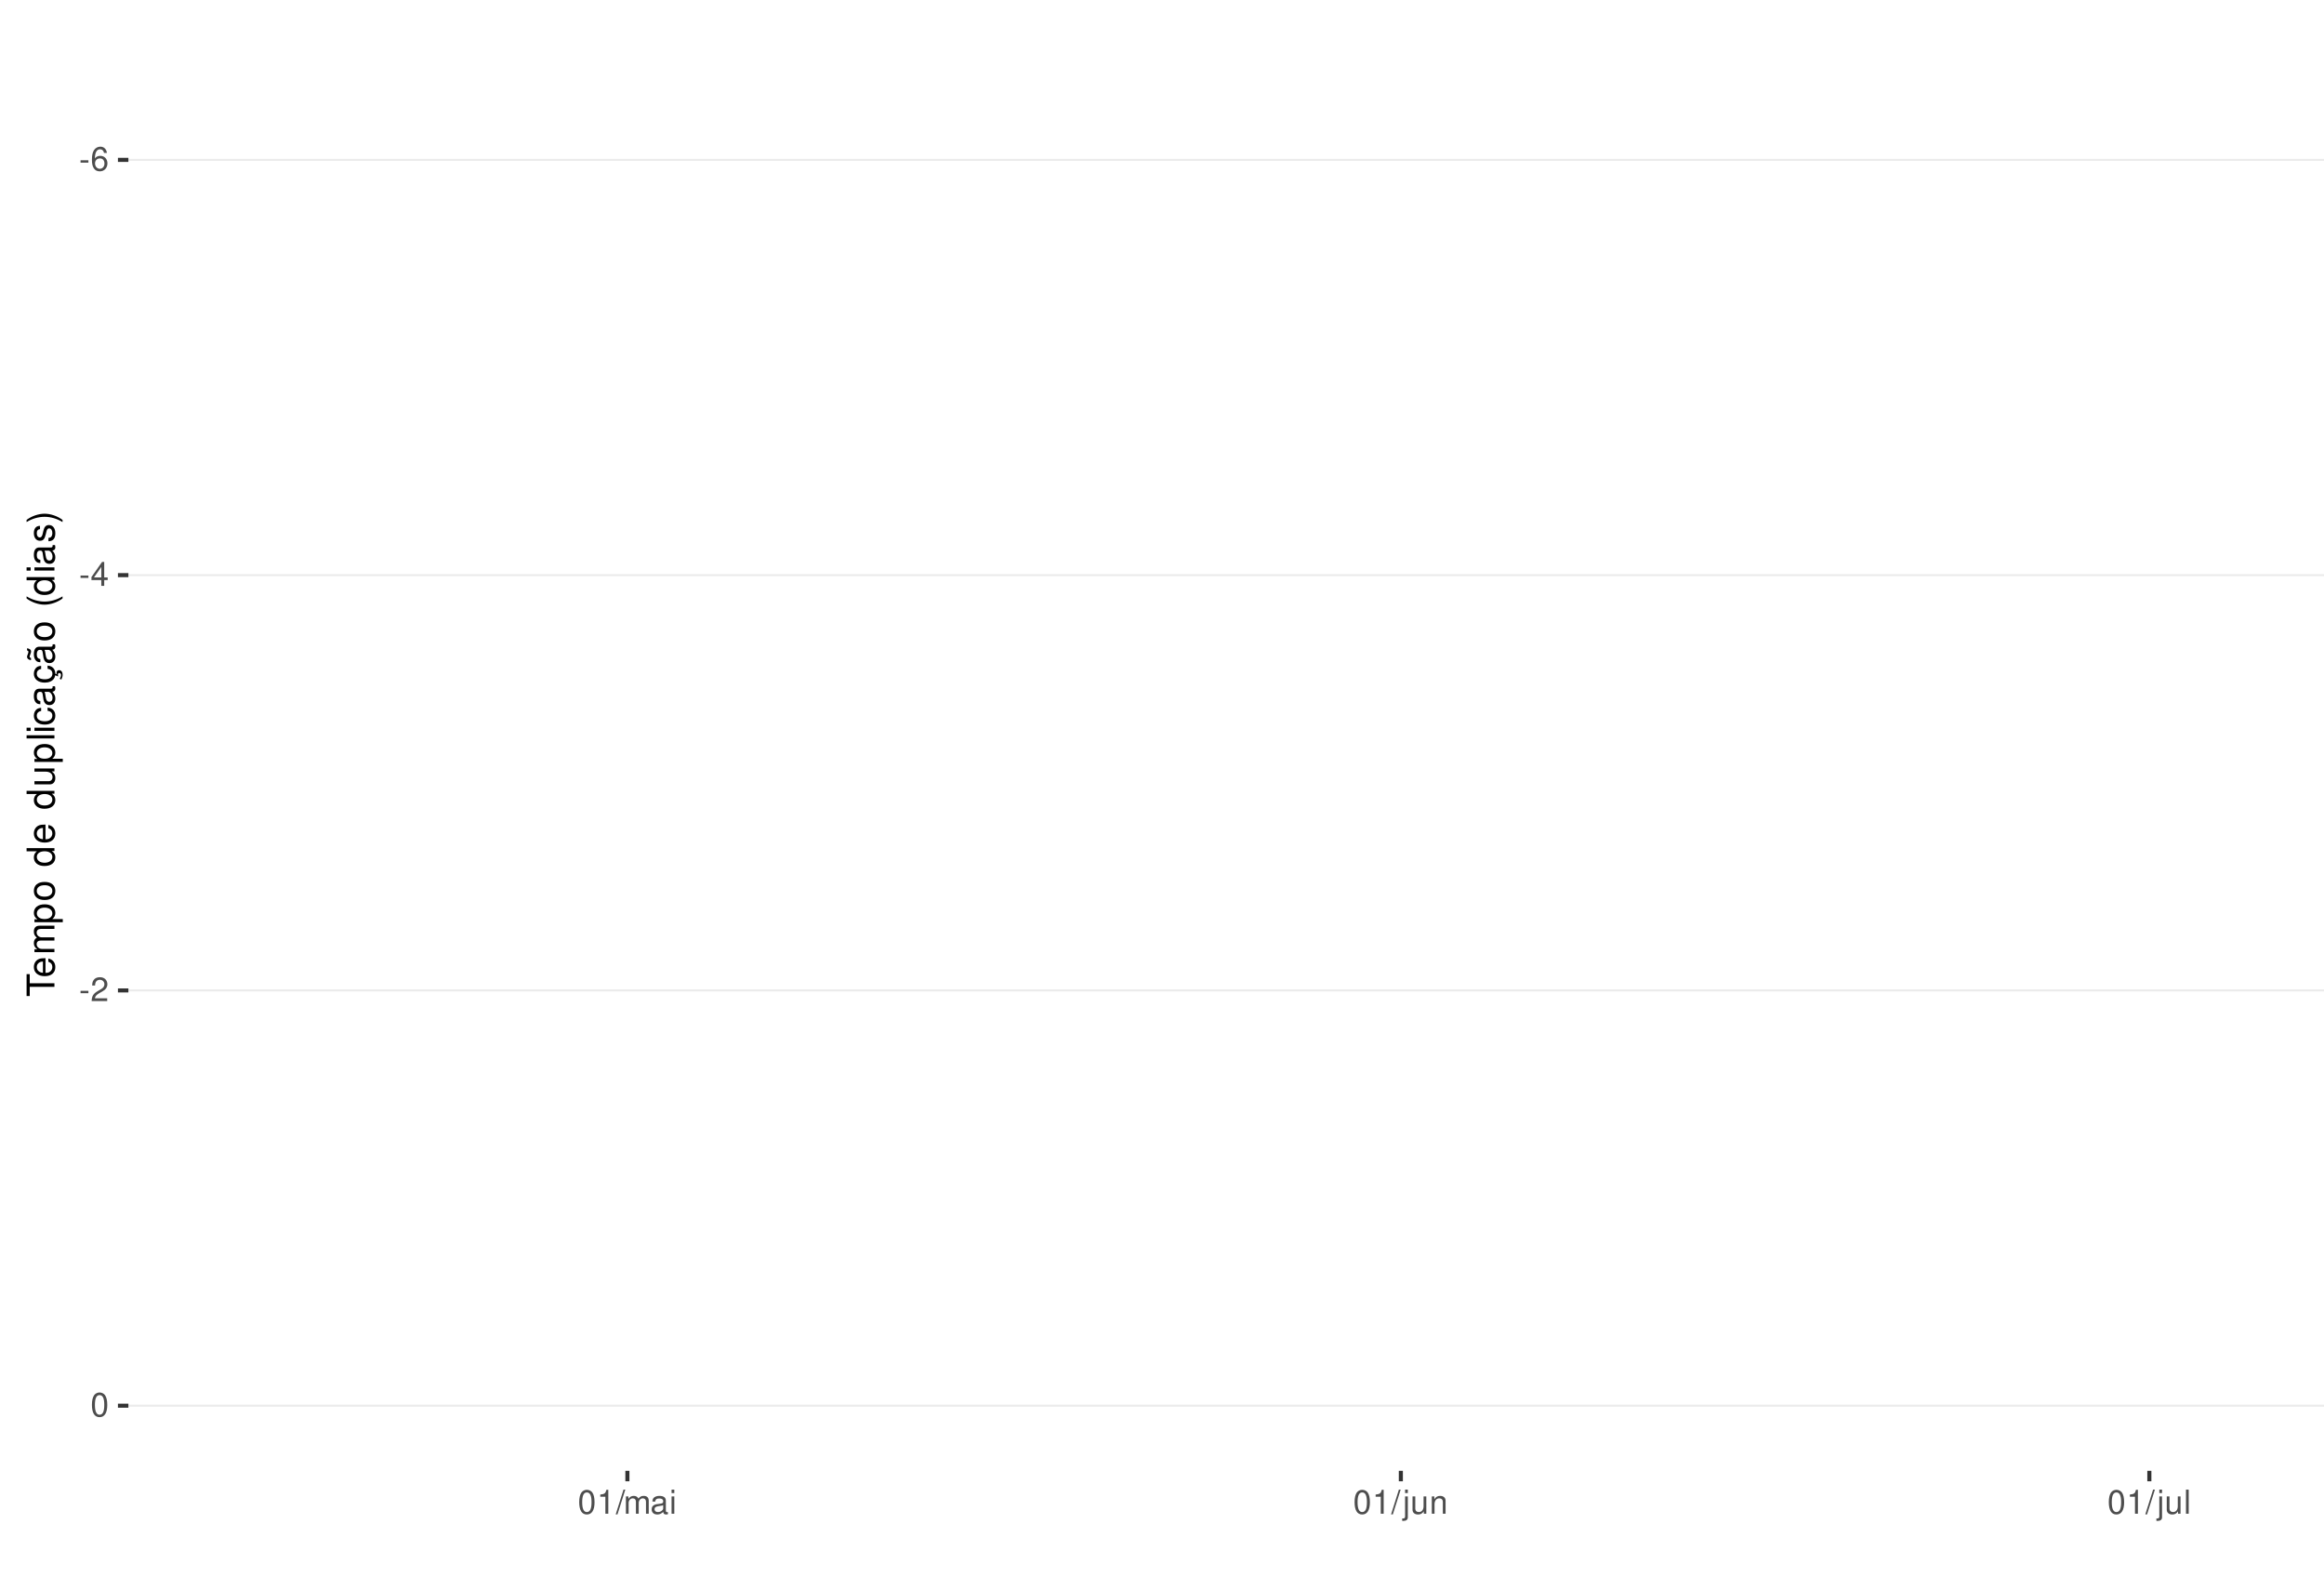
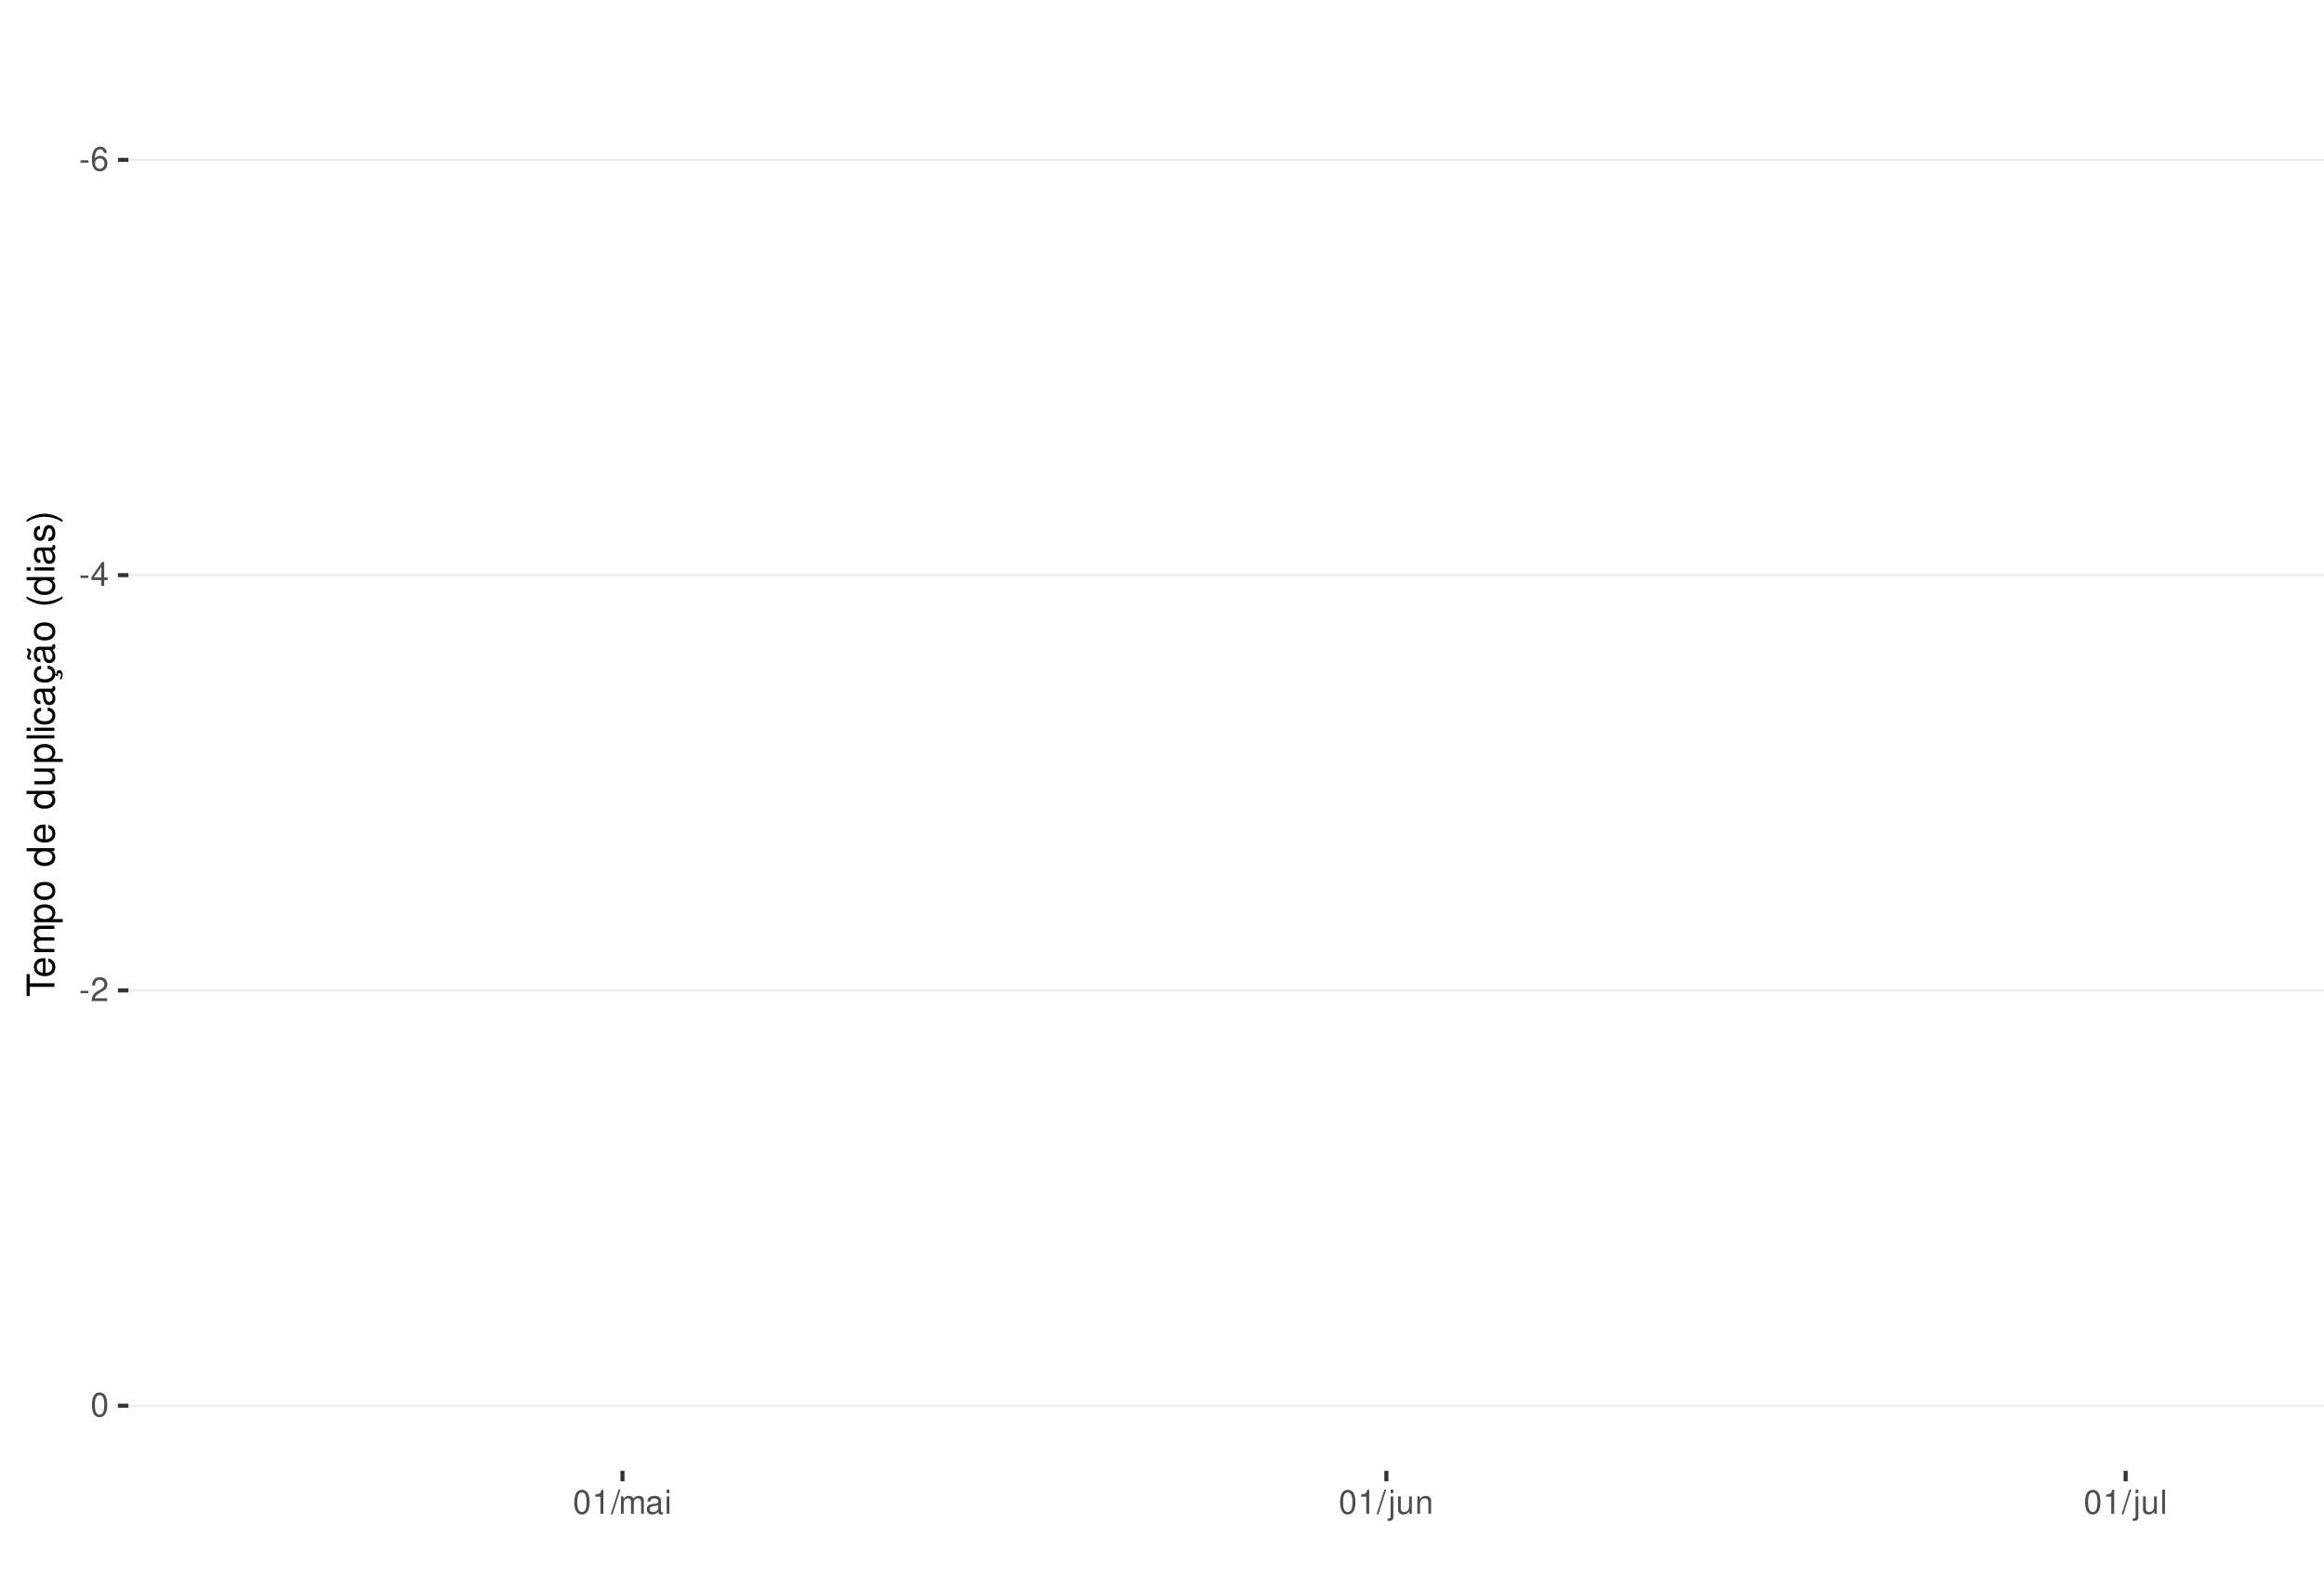
<svg xmlns="http://www.w3.org/2000/svg" xmlns:xlink="http://www.w3.org/1999/xlink" width="609pt" height="413pt" viewBox="0 0 609 413" version="1.1">
  <defs>
    <g>
      <symbol overflow="visible" id="glyph0-0">
        <path style="stroke:none;" d="" />
      </symbol>
      <symbol overflow="visible" id="glyph0-1">
        <path style="stroke:none;" d="M 2.453 -2.703 L 0.391 -2.703 L 0.391 -2.078 L 2.453 -2.078 Z M 2.453 -2.703 " />
      </symbol>
      <symbol overflow="visible" id="glyph0-2">
        <path style="stroke:none;" d="M 4.312 -4.625 C 4.156 -5.656 3.5 -6.266 2.578 -6.266 C 1.891 -6.266 1.297 -5.922 0.922 -5.359 C 0.531 -4.75 0.375 -3.984 0.375 -2.859 C 0.375 -1.797 0.516 -1.141 0.891 -0.578 C 1.219 -0.062 1.75 0.203 2.438 0.203 C 3.594 0.203 4.438 -0.672 4.438 -1.891 C 4.438 -3.047 3.656 -3.859 2.562 -3.859 C 1.953 -3.859 1.484 -3.641 1.156 -3.172 C 1.156 -4.719 1.641 -5.578 2.516 -5.578 C 3.062 -5.578 3.422 -5.234 3.547 -4.625 Z M 2.469 -3.188 C 3.203 -3.188 3.656 -2.672 3.656 -1.828 C 3.656 -1.047 3.141 -0.469 2.438 -0.469 C 1.734 -0.469 1.188 -1.078 1.188 -1.875 C 1.188 -2.656 1.719 -3.188 2.469 -3.188 Z M 2.469 -3.188 " />
      </symbol>
      <symbol overflow="visible" id="glyph0-3">
        <path style="stroke:none;" d="M 2.828 -1.516 L 2.828 0 L 3.594 0 L 3.594 -1.516 L 4.5 -1.516 L 4.5 -2.203 L 3.594 -2.203 L 3.594 -6.266 L 3.031 -6.266 L 0.25 -2.312 L 0.25 -1.516 Z M 2.828 -2.203 L 0.906 -2.203 L 2.828 -4.953 Z M 2.828 -2.203 " />
      </symbol>
      <symbol overflow="visible" id="glyph0-4">
        <path style="stroke:none;" d="M 4.375 -0.75 L 1.156 -0.75 C 1.234 -1.266 1.5 -1.594 2.266 -2.062 L 3.125 -2.547 C 3.984 -3.016 4.422 -3.656 4.422 -4.438 C 4.422 -4.953 4.219 -5.438 3.859 -5.781 C 3.484 -6.109 3.031 -6.266 2.453 -6.266 C 1.672 -6.266 1.094 -5.984 0.766 -5.438 C 0.547 -5.109 0.453 -4.719 0.438 -4.094 L 1.188 -4.094 C 1.219 -4.516 1.266 -4.766 1.375 -4.984 C 1.578 -5.359 1.969 -5.594 2.438 -5.594 C 3.125 -5.594 3.641 -5.094 3.641 -4.422 C 3.641 -3.906 3.359 -3.484 2.812 -3.172 L 2.016 -2.703 C 0.734 -1.969 0.359 -1.375 0.297 -0.016 L 4.375 -0.016 Z M 4.375 -0.75 " />
      </symbol>
      <symbol overflow="visible" id="glyph0-5">
        <path style="stroke:none;" d="M 2.375 -6.266 C 1.812 -6.266 1.297 -6 0.969 -5.578 C 0.578 -5.016 0.375 -4.188 0.375 -3.031 C 0.375 -0.922 1.062 0.203 2.375 0.203 C 3.672 0.203 4.391 -0.922 4.391 -2.984 C 4.391 -4.188 4.203 -5 3.797 -5.578 C 3.469 -6 2.953 -6.266 2.375 -6.266 Z M 2.375 -5.578 C 3.203 -5.578 3.609 -4.75 3.609 -3.047 C 3.609 -1.266 3.219 -0.438 2.359 -0.438 C 1.562 -0.438 1.156 -1.297 1.156 -3.016 C 1.156 -4.75 1.562 -5.578 2.375 -5.578 Z M 2.375 -5.578 " />
      </symbol>
      <symbol overflow="visible" id="glyph0-6">
        <path style="stroke:none;" d="M 2.234 -4.453 L 2.234 0 L 3 0 L 3 -6.266 L 2.5 -6.266 C 2.234 -5.297 2.062 -5.172 0.891 -5.016 L 0.891 -4.453 Z M 2.234 -4.453 " />
      </symbol>
      <symbol overflow="visible" id="glyph0-7">
        <path style="stroke:none;" d="M 1.984 -6.312 L -0.062 0.172 L 0.406 0.172 L 2.453 -6.312 Z M 1.984 -6.312 " />
      </symbol>
      <symbol overflow="visible" id="glyph0-8">
        <path style="stroke:none;" d="M 0.609 -4.531 L 0.609 0 L 1.328 0 L 1.328 -2.844 C 1.328 -3.5 1.812 -4.031 2.391 -4.031 C 2.938 -4.031 3.234 -3.703 3.234 -3.125 L 3.234 0 L 3.969 0 L 3.969 -2.844 C 3.969 -3.5 4.438 -4.031 5.031 -4.031 C 5.562 -4.031 5.875 -3.703 5.875 -3.125 L 5.875 0 L 6.594 0 L 6.594 -3.406 C 6.594 -4.219 6.125 -4.672 5.281 -4.672 C 4.672 -4.672 4.312 -4.484 3.891 -3.969 C 3.625 -4.453 3.25 -4.672 2.672 -4.672 C 2.062 -4.672 1.656 -4.438 1.266 -3.891 L 1.266 -4.531 Z M 0.609 -4.531 " />
      </symbol>
      <symbol overflow="visible" id="glyph0-9">
        <path style="stroke:none;" d="M 4.625 -0.422 C 4.547 -0.406 4.516 -0.406 4.469 -0.406 C 4.219 -0.406 4.078 -0.531 4.078 -0.766 L 4.078 -3.422 C 4.078 -4.234 3.5 -4.672 2.375 -4.672 C 1.719 -4.672 1.188 -4.469 0.875 -4.141 C 0.672 -3.906 0.578 -3.641 0.562 -3.188 L 1.297 -3.188 C 1.344 -3.75 1.672 -4 2.359 -4 C 3.016 -4 3.375 -3.75 3.375 -3.328 L 3.375 -3.141 C 3.359 -2.828 3.203 -2.703 2.609 -2.625 C 1.594 -2.5 1.438 -2.469 1.156 -2.359 C 0.625 -2.125 0.359 -1.734 0.359 -1.141 C 0.359 -0.312 0.938 0.203 1.859 0.203 C 2.422 0.203 2.875 0 3.391 -0.469 C 3.438 0 3.672 0.203 4.141 0.203 C 4.297 0.203 4.391 0.188 4.625 0.125 Z M 3.375 -1.422 C 3.375 -1.188 3.297 -1.031 3.078 -0.844 C 2.781 -0.578 2.438 -0.438 2.016 -0.438 C 1.453 -0.438 1.109 -0.703 1.109 -1.156 C 1.109 -1.641 1.422 -1.875 2.203 -1.984 C 2.984 -2.094 3.125 -2.125 3.375 -2.234 Z M 3.375 -1.422 " />
      </symbol>
      <symbol overflow="visible" id="glyph0-10">
        <path style="stroke:none;" d="M 1.297 -4.531 L 0.578 -4.531 L 0.578 0 L 1.297 0 Z M 1.297 -6.312 L 0.578 -6.312 L 0.578 -5.406 L 1.297 -5.406 Z M 1.297 -6.312 " />
      </symbol>
      <symbol overflow="visible" id="glyph0-11">
        <path style="stroke:none;" d="M 0.609 -4.531 L 0.609 0.656 C 0.609 1.109 0.469 1.25 0.016 1.25 C -0.031 1.25 -0.062 1.25 -0.156 1.25 L -0.156 1.859 C -0.062 1.875 -0.031 1.891 0.094 1.891 C 0.906 1.891 1.328 1.562 1.328 0.938 L 1.328 -4.531 Z M 1.328 -6.312 L 0.609 -6.312 L 0.609 -5.406 L 1.328 -5.406 Z M 1.328 -6.312 " />
      </symbol>
      <symbol overflow="visible" id="glyph0-12">
        <path style="stroke:none;" d="M 4.172 0 L 4.172 -4.531 L 3.453 -4.531 L 3.453 -1.969 C 3.453 -1.031 2.969 -0.438 2.219 -0.438 C 1.641 -0.438 1.281 -0.781 1.281 -1.328 L 1.281 -4.531 L 0.562 -4.531 L 0.562 -1.031 C 0.562 -0.281 1.125 0.203 2.016 0.203 C 2.672 0.203 3.094 -0.031 3.516 -0.625 L 3.516 0 Z M 4.172 0 " />
      </symbol>
      <symbol overflow="visible" id="glyph0-13">
        <path style="stroke:none;" d="M 0.609 -4.531 L 0.609 0 L 1.328 0 L 1.328 -2.5 C 1.328 -3.422 1.812 -4.031 2.562 -4.031 C 3.141 -4.031 3.5 -3.688 3.5 -3.141 L 3.5 0 L 4.219 0 L 4.219 -3.422 C 4.219 -4.188 3.656 -4.672 2.781 -4.672 C 2.109 -4.672 1.672 -4.406 1.266 -3.781 L 1.266 -4.531 Z M 0.609 -4.531 " />
      </symbol>
      <symbol overflow="visible" id="glyph0-14">
        <path style="stroke:none;" d="M 1.312 -6.312 L 0.594 -6.312 L 0.594 0 L 1.312 0 Z M 1.312 -6.312 " />
      </symbol>
      <symbol overflow="visible" id="glyph1-0">
        <path style="stroke:none;" d="" />
      </symbol>
      <symbol overflow="visible" id="glyph1-1">
        <path style="stroke:none;" d="M -6.469 -3.547 L -6.469 -5.938 L -7.297 -5.938 L -7.297 -0.203 L -6.469 -0.203 L -6.469 -2.609 L 0 -2.609 L 0 -3.547 Z M -6.469 -3.547 " />
      </symbol>
      <symbol overflow="visible" id="glyph1-2">
        <path style="stroke:none;" d="M -2.344 -5.125 C -3.141 -5.125 -3.625 -5.062 -4.016 -4.922 C -4.875 -4.578 -5.391 -3.781 -5.391 -2.797 C -5.391 -1.344 -4.281 -0.406 -2.547 -0.406 C -0.812 -0.406 0.234 -1.297 0.234 -2.781 C 0.234 -3.984 -0.453 -4.812 -1.594 -5.016 L -1.594 -4.188 C -0.906 -3.953 -0.547 -3.484 -0.547 -2.812 C -0.547 -2.281 -0.781 -1.828 -1.219 -1.547 C -1.516 -1.344 -1.812 -1.281 -2.344 -1.266 Z M -3.016 -1.297 C -3.984 -1.359 -4.625 -1.953 -4.625 -2.797 C -4.625 -3.641 -3.953 -4.234 -3.016 -4.234 Z M -3.016 -1.297 " />
      </symbol>
      <symbol overflow="visible" id="glyph1-3">
        <path style="stroke:none;" d="M -5.234 -0.703 L 0 -0.703 L 0 -1.547 L -3.297 -1.547 C -4.047 -1.547 -4.656 -2.094 -4.656 -2.766 C -4.656 -3.391 -4.281 -3.734 -3.609 -3.734 L 0 -3.734 L 0 -4.578 L -3.297 -4.578 C -4.047 -4.578 -4.656 -5.125 -4.656 -5.812 C -4.656 -6.422 -4.266 -6.781 -3.609 -6.781 L 0 -6.781 L 0 -7.625 L -3.938 -7.625 C -4.875 -7.625 -5.391 -7.078 -5.391 -6.094 C -5.391 -5.406 -5.188 -4.984 -4.594 -4.484 C -5.156 -4.188 -5.391 -3.766 -5.391 -3.078 C -5.391 -2.375 -5.125 -1.906 -4.5 -1.469 L -5.234 -1.469 Z M -5.234 -0.703 " />
      </symbol>
      <symbol overflow="visible" id="glyph1-4">
        <path style="stroke:none;" d="M 2.188 -0.547 L 2.188 -1.375 L -0.547 -1.375 C -0.016 -1.812 0.234 -2.312 0.234 -2.984 C 0.234 -4.344 -0.859 -5.234 -2.531 -5.234 C -4.297 -5.234 -5.391 -4.375 -5.391 -2.984 C -5.391 -2.266 -5.062 -1.703 -4.453 -1.312 L -5.234 -1.312 L -5.234 -0.547 Z M -4.609 -2.844 C -4.609 -3.766 -3.797 -4.359 -2.547 -4.359 C -1.359 -4.359 -0.547 -3.75 -0.547 -2.844 C -0.547 -1.953 -1.344 -1.375 -2.578 -1.375 C -3.812 -1.375 -4.609 -1.953 -4.609 -2.844 Z M -4.609 -2.844 " />
      </symbol>
      <symbol overflow="visible" id="glyph1-5">
        <path style="stroke:none;" d="M -5.391 -2.719 C -5.391 -1.234 -4.344 -0.359 -2.578 -0.359 C -0.812 -0.359 0.234 -1.234 0.234 -2.734 C 0.234 -4.203 -0.812 -5.094 -2.547 -5.094 C -4.359 -5.094 -5.391 -4.234 -5.391 -2.719 Z M -4.625 -2.734 C -4.625 -3.672 -3.844 -4.234 -2.547 -4.234 C -1.312 -4.234 -0.547 -3.656 -0.547 -2.734 C -0.547 -1.797 -1.312 -1.234 -2.578 -1.234 C -3.844 -1.234 -4.625 -1.797 -4.625 -2.734 Z M -4.625 -2.734 " />
      </symbol>
      <symbol overflow="visible" id="glyph1-6">
        <path style="stroke:none;" d="" />
      </symbol>
      <symbol overflow="visible" id="glyph1-7">
        <path style="stroke:none;" d="M -7.297 -4.953 L -7.297 -4.125 L -4.578 -4.125 C -5.109 -3.766 -5.391 -3.203 -5.391 -2.516 C -5.391 -1.156 -4.297 -0.266 -2.625 -0.266 C -0.859 -0.266 0.234 -1.125 0.234 -2.547 C 0.234 -3.266 -0.047 -3.766 -0.688 -4.203 L 0 -4.203 L 0 -4.953 Z M -4.609 -2.656 C -4.609 -3.547 -3.812 -4.125 -2.562 -4.125 C -1.344 -4.125 -0.547 -3.547 -0.547 -2.656 C -0.547 -1.734 -1.359 -1.125 -2.578 -1.125 C -3.797 -1.125 -4.609 -1.734 -4.609 -2.656 Z M -4.609 -2.656 " />
      </symbol>
      <symbol overflow="visible" id="glyph1-8">
        <path style="stroke:none;" d="M 0 -4.812 L -5.234 -4.812 L -5.234 -3.984 L -2.266 -3.984 C -1.203 -3.984 -0.5 -3.438 -0.5 -2.562 C -0.5 -1.906 -0.906 -1.484 -1.531 -1.484 L -5.234 -1.484 L -5.234 -0.656 L -1.203 -0.656 C -0.328 -0.656 0.234 -1.297 0.234 -2.312 C 0.234 -3.094 -0.047 -3.578 -0.734 -4.062 L 0 -4.062 Z M 0 -4.812 " />
      </symbol>
      <symbol overflow="visible" id="glyph1-9">
        <path style="stroke:none;" d="M -7.297 -1.516 L -7.297 -0.688 L 0 -0.688 L 0 -1.516 Z M -7.297 -1.516 " />
      </symbol>
      <symbol overflow="visible" id="glyph1-10">
        <path style="stroke:none;" d="M -5.234 -1.5 L -5.234 -0.672 L 0 -0.672 L 0 -1.5 Z M -7.297 -1.5 L -7.297 -0.656 L -6.234 -0.656 L -6.234 -1.5 Z M -7.297 -1.5 " />
      </symbol>
      <symbol overflow="visible" id="glyph1-11">
        <path style="stroke:none;" d="M -3.484 -4.703 C -3.984 -4.672 -4.312 -4.562 -4.609 -4.359 C -5.094 -4 -5.391 -3.375 -5.391 -2.641 C -5.391 -1.219 -4.266 -0.312 -2.531 -0.312 C -0.844 -0.312 0.234 -1.203 0.234 -2.625 C 0.234 -3.875 -0.516 -4.672 -1.797 -4.766 L -1.797 -3.938 C -0.953 -3.797 -0.547 -3.359 -0.547 -2.656 C -0.547 -1.734 -1.297 -1.188 -2.531 -1.188 C -3.844 -1.188 -4.625 -1.719 -4.625 -2.625 C -4.625 -3.328 -4.203 -3.766 -3.484 -3.875 Z M -3.484 -4.703 " />
      </symbol>
      <symbol overflow="visible" id="glyph1-12">
        <path style="stroke:none;" d="M -0.484 -5.344 C -0.469 -5.266 -0.469 -5.219 -0.469 -5.172 C -0.469 -4.875 -0.625 -4.719 -0.875 -4.719 L -3.953 -4.719 C -4.891 -4.719 -5.391 -4.047 -5.391 -2.75 C -5.391 -1.984 -5.172 -1.375 -4.781 -1.016 C -4.516 -0.766 -4.203 -0.672 -3.688 -0.656 L -3.688 -1.484 C -4.328 -1.562 -4.625 -1.938 -4.625 -2.719 C -4.625 -3.484 -4.344 -3.891 -3.844 -3.891 L -3.625 -3.891 C -3.266 -3.875 -3.125 -3.703 -3.047 -3.016 C -2.891 -1.844 -2.844 -1.656 -2.719 -1.344 C -2.453 -0.734 -2 -0.422 -1.312 -0.422 C -0.375 -0.422 0.234 -1.078 0.234 -2.141 C 0.234 -2.797 0 -3.328 -0.547 -3.922 C 0 -3.984 0.234 -4.234 0.234 -4.781 C 0.234 -4.953 0.203 -5.062 0.141 -5.344 Z M -1.656 -3.891 C -1.375 -3.891 -1.203 -3.812 -0.969 -3.562 C -0.656 -3.219 -0.5 -2.812 -0.5 -2.312 C -0.5 -1.672 -0.812 -1.297 -1.344 -1.297 C -1.891 -1.297 -2.172 -1.656 -2.297 -2.547 C -2.422 -3.438 -2.453 -3.609 -2.594 -3.891 Z M -1.656 -3.891 " />
      </symbol>
      <symbol overflow="visible" id="glyph1-13">
        <path style="stroke:none;" d="M 0.234 -2.641 C 0.234 -3.875 -0.547 -4.703 -1.797 -4.766 L -1.797 -3.938 C -0.953 -3.797 -0.531 -3.359 -0.531 -2.656 C -0.531 -1.734 -1.281 -1.188 -2.516 -1.188 C -3.844 -1.188 -4.625 -1.719 -4.625 -2.625 C -4.625 -3.328 -4.203 -3.766 -3.484 -3.875 L -3.484 -4.703 C -3.984 -4.672 -4.312 -4.562 -4.609 -4.359 C -5.094 -4 -5.391 -3.375 -5.391 -2.641 C -5.391 -1.219 -4.266 -0.312 -2.531 -0.312 C -1.469 -0.312 -0.625 -0.672 -0.156 -1.312 C 0.047 -1.594 0.125 -1.812 0.203 -2.25 L 0.922 -1.938 L 0.984 -2.062 C 0.938 -2.188 0.906 -2.25 0.906 -2.375 C 0.906 -2.656 1.047 -2.828 1.281 -2.828 C 1.547 -2.828 1.734 -2.594 1.734 -2.297 C 1.734 -2.031 1.672 -1.844 1.438 -1.406 L 1.406 -1.312 L 1.812 -1.094 C 2.078 -1.75 2.141 -1.953 2.141 -2.344 C 2.141 -3.109 1.781 -3.578 1.203 -3.578 C 0.781 -3.578 0.547 -3.297 0.547 -2.797 C 0.547 -2.703 0.547 -2.641 0.562 -2.516 Z M 0.234 -2.641 " />
      </symbol>
      <symbol overflow="visible" id="glyph1-14">
        <path style="stroke:none;" d="M -0.484 -5.344 C -0.469 -5.266 -0.469 -5.219 -0.469 -5.172 C -0.469 -4.875 -0.625 -4.719 -0.875 -4.719 L -3.953 -4.719 C -4.891 -4.719 -5.391 -4.047 -5.391 -2.75 C -5.391 -1.984 -5.172 -1.375 -4.781 -1.016 C -4.516 -0.766 -4.203 -0.672 -3.688 -0.656 L -3.688 -1.484 C -4.328 -1.562 -4.625 -1.938 -4.625 -2.719 C -4.625 -3.484 -4.344 -3.891 -3.844 -3.891 L -3.625 -3.891 C -3.266 -3.875 -3.125 -3.703 -3.047 -3.016 C -2.891 -1.844 -2.844 -1.656 -2.719 -1.344 C -2.453 -0.734 -2 -0.422 -1.312 -0.422 C -0.375 -0.422 0.234 -1.078 0.234 -2.141 C 0.234 -2.797 0 -3.328 -0.547 -3.922 C 0 -3.984 0.234 -4.234 0.234 -4.781 C 0.234 -4.953 0.203 -5.062 0.141 -5.344 Z M -1.656 -3.891 C -1.375 -3.891 -1.203 -3.812 -0.969 -3.562 C -0.656 -3.219 -0.5 -2.812 -0.5 -2.312 C -0.5 -1.672 -0.812 -1.297 -1.344 -1.297 C -1.891 -1.297 -2.172 -1.656 -2.297 -2.547 C -2.422 -3.438 -2.453 -3.609 -2.594 -3.891 Z M -7.172 -3.75 C -6.922 -3.672 -6.812 -3.547 -6.812 -3.375 C -6.812 -3.25 -6.875 -2.984 -6.984 -2.734 C -7.156 -2.312 -7.172 -2.25 -7.172 -2.047 C -7.172 -1.594 -6.797 -1.297 -6.141 -1.188 L -6.141 -1.766 C -6.375 -1.812 -6.5 -1.938 -6.5 -2.094 C -6.5 -2.203 -6.469 -2.344 -6.375 -2.578 C -6.156 -3.156 -6.125 -3.234 -6.125 -3.438 C -6.125 -3.922 -6.484 -4.219 -7.172 -4.312 Z M -7.172 -3.75 " />
      </symbol>
      <symbol overflow="visible" id="glyph1-15">
        <path style="stroke:none;" d="M -7.297 -2.359 C -5.984 -1.359 -4.156 -0.734 -2.594 -0.734 C -1.016 -0.734 0.812 -1.359 2.125 -2.359 L 2.125 -2.906 C 0.688 -2.031 -0.984 -1.547 -2.594 -1.547 C -4.188 -1.547 -5.875 -2.031 -7.297 -2.906 Z M -7.297 -2.359 " />
      </symbol>
      <symbol overflow="visible" id="glyph1-16">
        <path style="stroke:none;" d="M -3.781 -4.375 C -4.812 -4.375 -5.391 -3.688 -5.391 -2.484 C -5.391 -1.266 -4.766 -0.469 -3.797 -0.469 C -2.969 -0.469 -2.578 -0.891 -2.281 -2.125 L -2.094 -2.906 C -1.953 -3.484 -1.734 -3.719 -1.375 -3.719 C -0.875 -3.719 -0.547 -3.234 -0.547 -2.5 C -0.547 -2.047 -0.672 -1.672 -0.891 -1.453 C -1.047 -1.328 -1.188 -1.266 -1.562 -1.219 L -1.562 -0.344 C -0.344 -0.375 0.234 -1.062 0.234 -2.438 C 0.234 -3.75 -0.422 -4.594 -1.438 -4.594 C -2.203 -4.594 -2.641 -4.156 -2.891 -3.109 L -3.078 -2.312 C -3.234 -1.625 -3.453 -1.344 -3.828 -1.344 C -4.312 -1.344 -4.625 -1.766 -4.625 -2.453 C -4.625 -3.125 -4.328 -3.484 -3.781 -3.5 Z M -3.781 -4.375 " />
      </symbol>
      <symbol overflow="visible" id="glyph1-17">
        <path style="stroke:none;" d="M 2.125 -0.938 C 0.812 -1.938 -1.016 -2.562 -2.578 -2.562 C -4.156 -2.562 -5.984 -1.938 -7.297 -0.938 L -7.297 -0.375 C -5.859 -1.266 -4.188 -1.75 -2.578 -1.75 C -0.984 -1.75 0.703 -1.266 2.125 -0.375 Z M 2.125 -0.938 " />
      </symbol>
    </g>
    <clipPath id="clip1">
      <path d="M 33.645 9.961 L 609 9.961 L 609 385.328 L 33.645 385.328 Z M 33.645 9.961 " />
    </clipPath>
    <clipPath id="clip2">
      <path d="M 33.645 41 L 609 41 L 609 43 L 33.645 43 Z M 33.645 41 " />
    </clipPath>
    <clipPath id="clip3">
      <path d="M 33.645 150 L 609 150 L 609 151 L 33.645 151 Z M 33.645 150 " />
    </clipPath>
    <clipPath id="clip4">
      <path d="M 33.645 259 L 609 259 L 609 260 L 33.645 260 Z M 33.645 259 " />
    </clipPath>
    <clipPath id="clip5">
      <path d="M 33.645 368 L 609 368 L 609 369 L 33.645 369 Z M 33.645 368 " />
    </clipPath>
  </defs>
  <g id="surface266">
    <rect x="0" y="0" width="609" height="413" style="fill:rgb(100%,100%,100%);fill-opacity:1;stroke:none;" />
    <rect x="0" y="0" width="609" height="413" style="fill:rgb(100%,100%,100%);fill-opacity:1;stroke:none;" />
    <path style="fill:none;stroke-width:1.067;stroke-linecap:round;stroke-linejoin:round;stroke:rgb(100%,100%,100%);stroke-opacity:1;stroke-miterlimit:10;" d="M 0 413 L 609 413 L 609 0 L 0 0 Z M 0 413 " />
    <g clip-path="url(#clip1)" clip-rule="nonzero">
      <path style=" stroke:none;fill-rule:nonzero;fill:rgb(100%,100%,100%);fill-opacity:1;" d="M 33.645 385.328 L 609 385.328 L 609 9.961 L 33.645 9.961 Z M 33.645 385.328 " />
    </g>
    <g clip-path="url(#clip2)" clip-rule="nonzero">
      <path style="fill:none;stroke-width:0.533;stroke-linecap:butt;stroke-linejoin:round;stroke:rgb(92.157%,92.157%,92.157%);stroke-opacity:1;stroke-miterlimit:10;" d="M 33.645 41.883 L 609 41.883 " />
    </g>
    <g clip-path="url(#clip3)" clip-rule="nonzero">
      <path style="fill:none;stroke-width:0.533;stroke-linecap:butt;stroke-linejoin:round;stroke:rgb(92.157%,92.157%,92.157%);stroke-opacity:1;stroke-miterlimit:10;" d="M 33.645 150.68 L 609 150.68 " />
    </g>
    <g clip-path="url(#clip4)" clip-rule="nonzero">
      <path style="fill:none;stroke-width:0.533;stroke-linecap:butt;stroke-linejoin:round;stroke:rgb(92.157%,92.157%,92.157%);stroke-opacity:1;stroke-miterlimit:10;" d="M 33.645 259.473 L 609 259.473 " />
    </g>
    <g clip-path="url(#clip5)" clip-rule="nonzero">
      <path style="fill:none;stroke-width:0.533;stroke-linecap:butt;stroke-linejoin:round;stroke:rgb(92.157%,92.157%,92.157%);stroke-opacity:1;stroke-miterlimit:10;" d="M 33.645 368.266 L 609 368.266 " />
    </g>
    <g style="fill:rgb(30.196%,30.196%,30.196%);fill-opacity:1;">
      <use xlink:href="#glyph0-1" x="20.715" y="44.688" />
      <use xlink:href="#glyph0-2" x="23.715" y="44.688" />
    </g>
    <g style="fill:rgb(30.196%,30.196%,30.196%);fill-opacity:1;">
      <use xlink:href="#glyph0-1" x="20.715" y="153.485" />
      <use xlink:href="#glyph0-3" x="23.715" y="153.485" />
    </g>
    <g style="fill:rgb(30.196%,30.196%,30.196%);fill-opacity:1;">
      <use xlink:href="#glyph0-1" x="20.715" y="262.278" />
      <use xlink:href="#glyph0-4" x="23.715" y="262.278" />
    </g>
    <g style="fill:rgb(30.196%,30.196%,30.196%);fill-opacity:1;">
      <use xlink:href="#glyph0-5" x="23.715" y="371.071" />
    </g>
    <path style="fill:none;stroke-width:1.067;stroke-linecap:butt;stroke-linejoin:round;stroke:rgb(20%,20%,20%);stroke-opacity:1;stroke-miterlimit:10;" d="M 30.906 41.883 L 33.645 41.883 " />
    <path style="fill:none;stroke-width:1.067;stroke-linecap:butt;stroke-linejoin:round;stroke:rgb(20%,20%,20%);stroke-opacity:1;stroke-miterlimit:10;" d="M 30.906 150.68 L 33.645 150.68 " />
    <path style="fill:none;stroke-width:1.067;stroke-linecap:butt;stroke-linejoin:round;stroke:rgb(20%,20%,20%);stroke-opacity:1;stroke-miterlimit:10;" d="M 30.906 259.473 L 33.645 259.473 " />
    <path style="fill:none;stroke-width:1.067;stroke-linecap:butt;stroke-linejoin:round;stroke:rgb(20%,20%,20%);stroke-opacity:1;stroke-miterlimit:10;" d="M 30.906 368.266 L 33.645 368.266 " />
-     <path style="fill:none;stroke-width:1.067;stroke-linecap:butt;stroke-linejoin:round;stroke:rgb(20%,20%,20%);stroke-opacity:1;stroke-miterlimit:10;" d="M 164.406 388.07 L 164.406 385.328 " />
-     <path style="fill:none;stroke-width:1.067;stroke-linecap:butt;stroke-linejoin:round;stroke:rgb(20%,20%,20%);stroke-opacity:1;stroke-miterlimit:10;" d="M 367.09 388.07 L 367.09 385.328 " />
-     <path style="fill:none;stroke-width:1.067;stroke-linecap:butt;stroke-linejoin:round;stroke:rgb(20%,20%,20%);stroke-opacity:1;stroke-miterlimit:10;" d="M 563.234 388.07 L 563.234 385.328 " />
-     <g style="fill:rgb(30.196%,30.196%,30.196%);fill-opacity:1;">
-       <use xlink:href="#glyph0-5" x="151.406" y="396.567" />
-       <use xlink:href="#glyph0-6" x="156.406" y="396.567" />
-       <use xlink:href="#glyph0-7" x="161.406" y="396.567" />
-       <use xlink:href="#glyph0-8" x="163.406" y="396.567" />
-       <use xlink:href="#glyph0-9" x="170.406" y="396.567" />
-       <use xlink:href="#glyph0-10" x="175.406" y="396.567" />
-     </g>
-     <g style="fill:rgb(30.196%,30.196%,30.196%);fill-opacity:1;">
-       <use xlink:href="#glyph0-5" x="354.59" y="396.567" />
-       <use xlink:href="#glyph0-6" x="359.59" y="396.567" />
-       <use xlink:href="#glyph0-7" x="364.59" y="396.567" />
-       <use xlink:href="#glyph0-11" x="367.59" y="396.567" />
-       <use xlink:href="#glyph0-12" x="369.59" y="396.567" />
-       <use xlink:href="#glyph0-13" x="374.59" y="396.567" />
-     </g>
-     <g style="fill:rgb(30.196%,30.196%,30.196%);fill-opacity:1;">
-       <use xlink:href="#glyph0-5" x="552.234" y="396.567" />
-       <use xlink:href="#glyph0-6" x="557.234" y="396.567" />
-       <use xlink:href="#glyph0-7" x="562.234" y="396.567" />
-       <use xlink:href="#glyph0-11" x="565.234" y="396.567" />
-       <use xlink:href="#glyph0-12" x="567.234" y="396.567" />
-       <use xlink:href="#glyph0-14" x="572.234" y="396.567" />
+     <path style="fill:none;stroke-width:1.067;stroke-linecap:butt;stroke-linejoin:round;stroke:rgb(20%,20%,20%);stroke-opacity:1;stroke-miterlimit:10;" d="M 163.117 388.07 L 163.117 385.328 " />
+     <path style="fill:none;stroke-width:1.067;stroke-linecap:butt;stroke-linejoin:round;stroke:rgb(20%,20%,20%);stroke-opacity:1;stroke-miterlimit:10;" d="M 363.297 388.07 L 363.297 385.328 " />
+     <path style="fill:none;stroke-width:1.067;stroke-linecap:butt;stroke-linejoin:round;stroke:rgb(20%,20%,20%);stroke-opacity:1;stroke-miterlimit:10;" d="M 557.02 388.07 L 557.02 385.328 " />
+     <g style="fill:rgb(30.196%,30.196%,30.196%);fill-opacity:1;">
+       <use xlink:href="#glyph0-5" x="150.117" y="396.567" />
+       <use xlink:href="#glyph0-6" x="155.117" y="396.567" />
+       <use xlink:href="#glyph0-7" x="160.117" y="396.567" />
+       <use xlink:href="#glyph0-8" x="162.117" y="396.567" />
+       <use xlink:href="#glyph0-9" x="169.117" y="396.567" />
+       <use xlink:href="#glyph0-10" x="174.117" y="396.567" />
+     </g>
+     <g style="fill:rgb(30.196%,30.196%,30.196%);fill-opacity:1;">
+       <use xlink:href="#glyph0-5" x="350.797" y="396.567" />
+       <use xlink:href="#glyph0-6" x="355.797" y="396.567" />
+       <use xlink:href="#glyph0-7" x="360.797" y="396.567" />
+       <use xlink:href="#glyph0-11" x="363.797" y="396.567" />
+       <use xlink:href="#glyph0-12" x="365.797" y="396.567" />
+       <use xlink:href="#glyph0-13" x="370.797" y="396.567" />
+     </g>
+     <g style="fill:rgb(30.196%,30.196%,30.196%);fill-opacity:1;">
+       <use xlink:href="#glyph0-5" x="546.02" y="396.567" />
+       <use xlink:href="#glyph0-6" x="551.02" y="396.567" />
+       <use xlink:href="#glyph0-7" x="556.02" y="396.567" />
+       <use xlink:href="#glyph0-11" x="559.02" y="396.567" />
+       <use xlink:href="#glyph0-12" x="561.02" y="396.567" />
+       <use xlink:href="#glyph0-14" x="566.02" y="396.567" />
    </g>
    <g style="fill:rgb(0%,0%,0%);fill-opacity:1;">
      <use xlink:href="#glyph1-1" x="14.263" y="261.145" />
      <use xlink:href="#glyph1-2" x="14.263" y="256.145" />
      <use xlink:href="#glyph1-3" x="14.263" y="250.145" />
      <use xlink:href="#glyph1-4" x="14.263" y="242.145" />
      <use xlink:href="#glyph1-5" x="14.263" y="236.145" />
      <use xlink:href="#glyph1-6" x="14.263" y="230.145" />
      <use xlink:href="#glyph1-7" x="14.263" y="227.145" />
      <use xlink:href="#glyph1-2" x="14.263" y="221.145" />
      <use xlink:href="#glyph1-6" x="14.263" y="215.145" />
      <use xlink:href="#glyph1-7" x="14.263" y="212.145" />
      <use xlink:href="#glyph1-8" x="14.263" y="206.145" />
      <use xlink:href="#glyph1-4" x="14.263" y="200.145" />
      <use xlink:href="#glyph1-9" x="14.263" y="194.145" />
      <use xlink:href="#glyph1-10" x="14.263" y="192.145" />
      <use xlink:href="#glyph1-11" x="14.263" y="190.145" />
      <use xlink:href="#glyph1-12" x="14.263" y="185.145" />
      <use xlink:href="#glyph1-13" x="14.263" y="179.145" />
      <use xlink:href="#glyph1-14" x="14.263" y="174.145" />
      <use xlink:href="#glyph1-5" x="14.263" y="168.145" />
      <use xlink:href="#glyph1-6" x="14.263" y="162.145" />
      <use xlink:href="#glyph1-15" x="14.263" y="159.145" />
      <use xlink:href="#glyph1-7" x="14.263" y="156.145" />
      <use xlink:href="#glyph1-10" x="14.263" y="150.145" />
      <use xlink:href="#glyph1-12" x="14.263" y="148.145" />
      <use xlink:href="#glyph1-16" x="14.263" y="142.145" />
      <use xlink:href="#glyph1-17" x="14.263" y="137.145" />
    </g>
  </g>
</svg>
